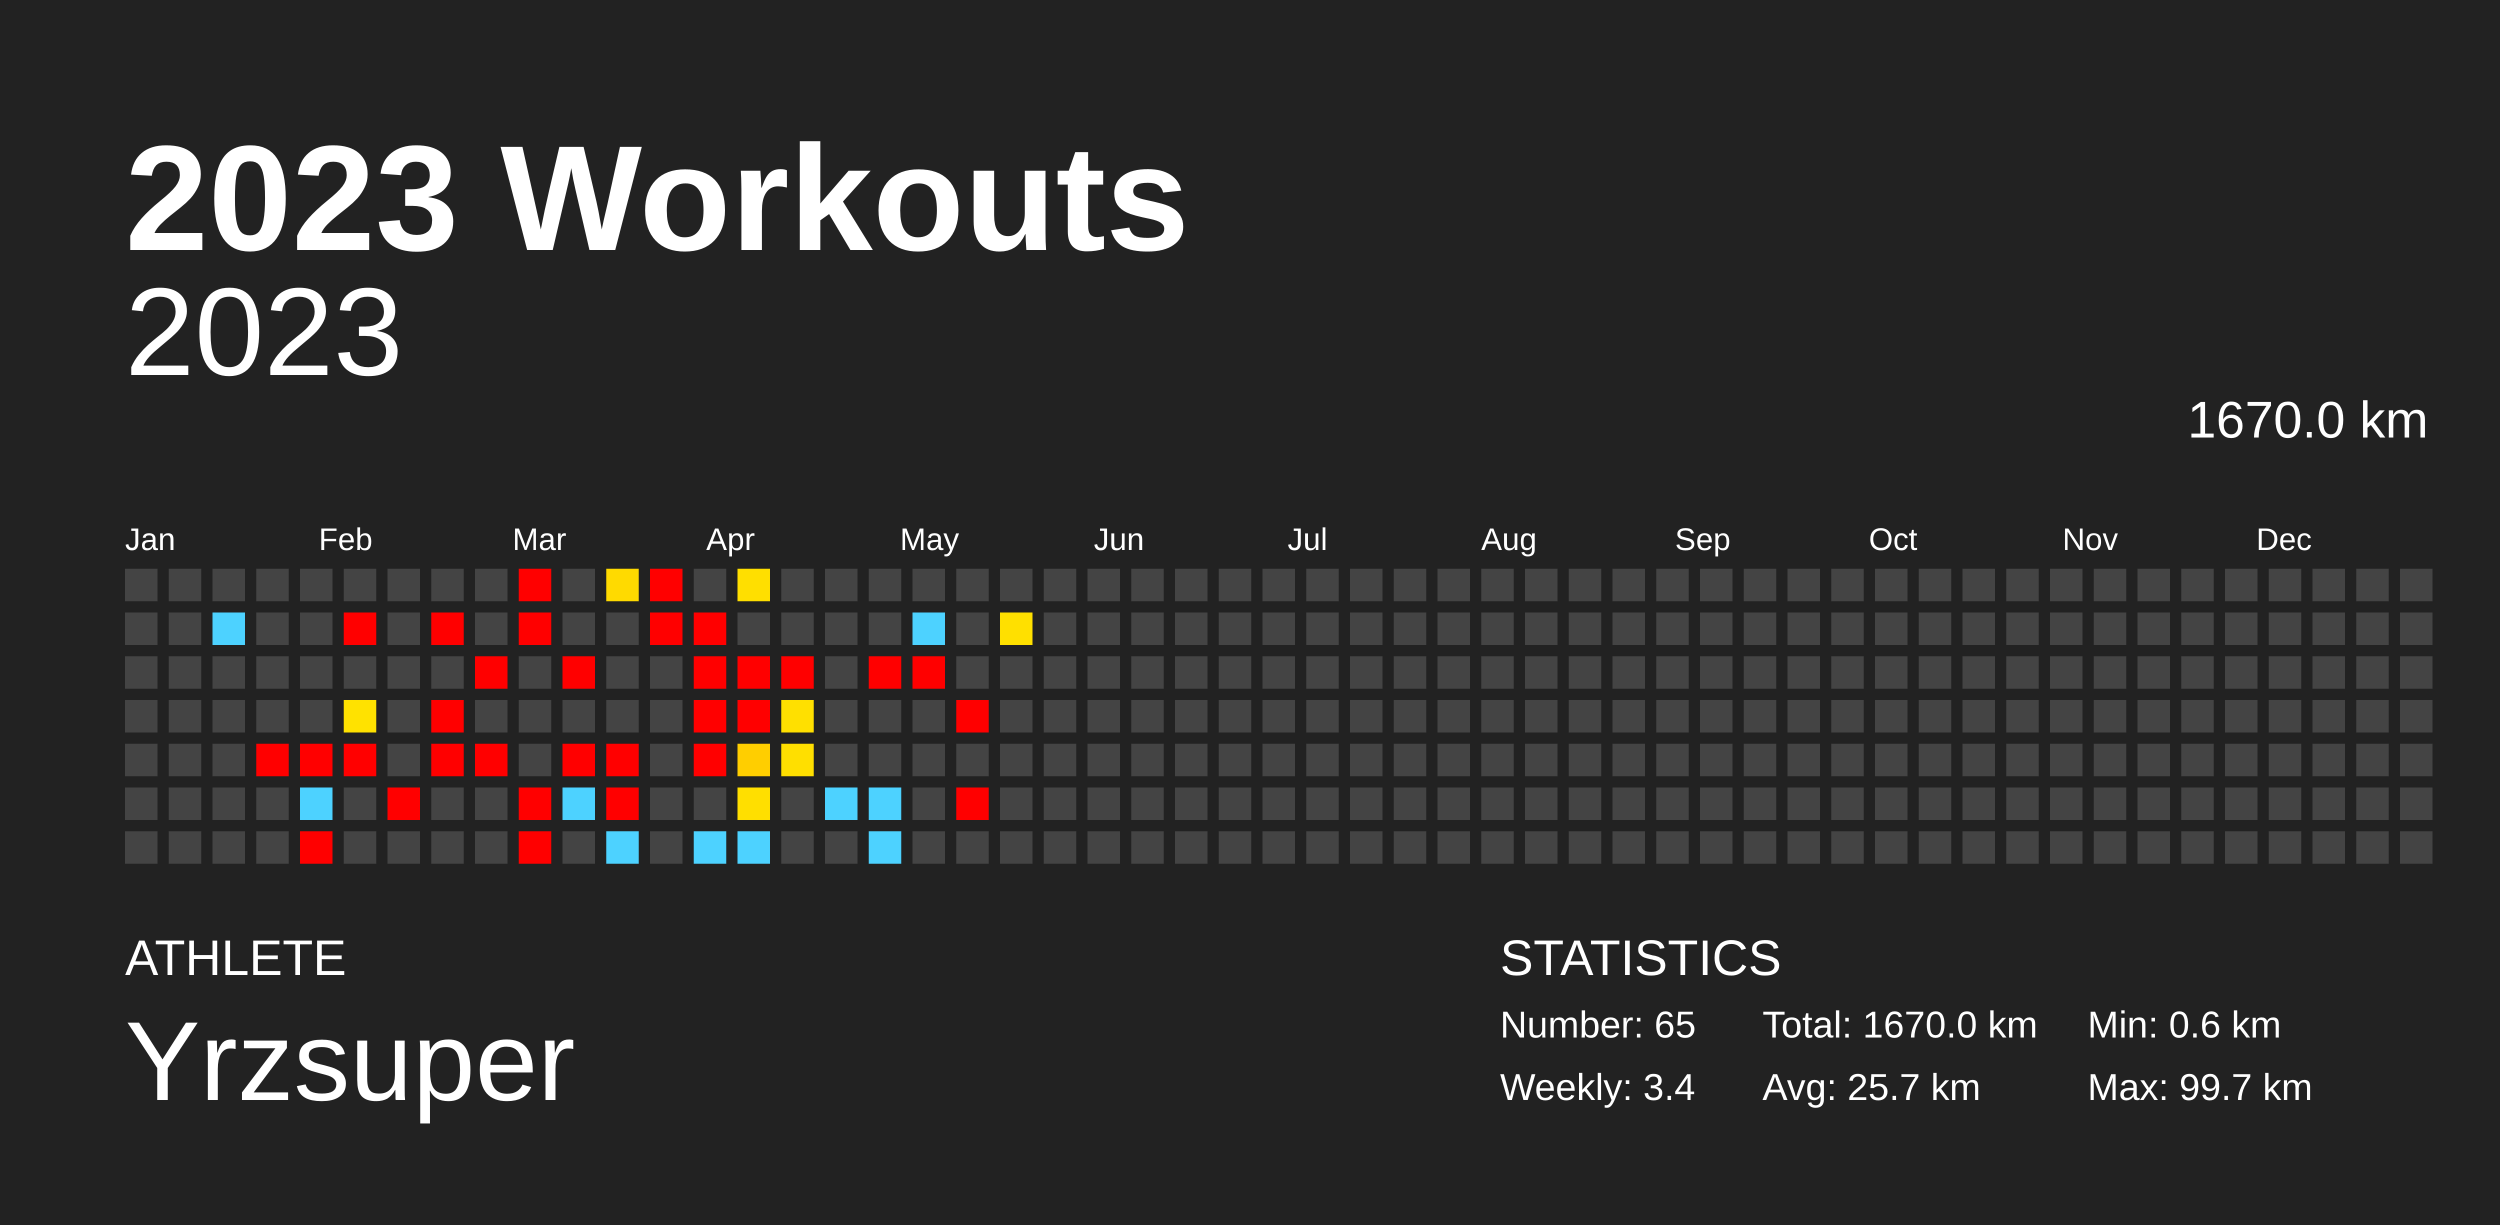
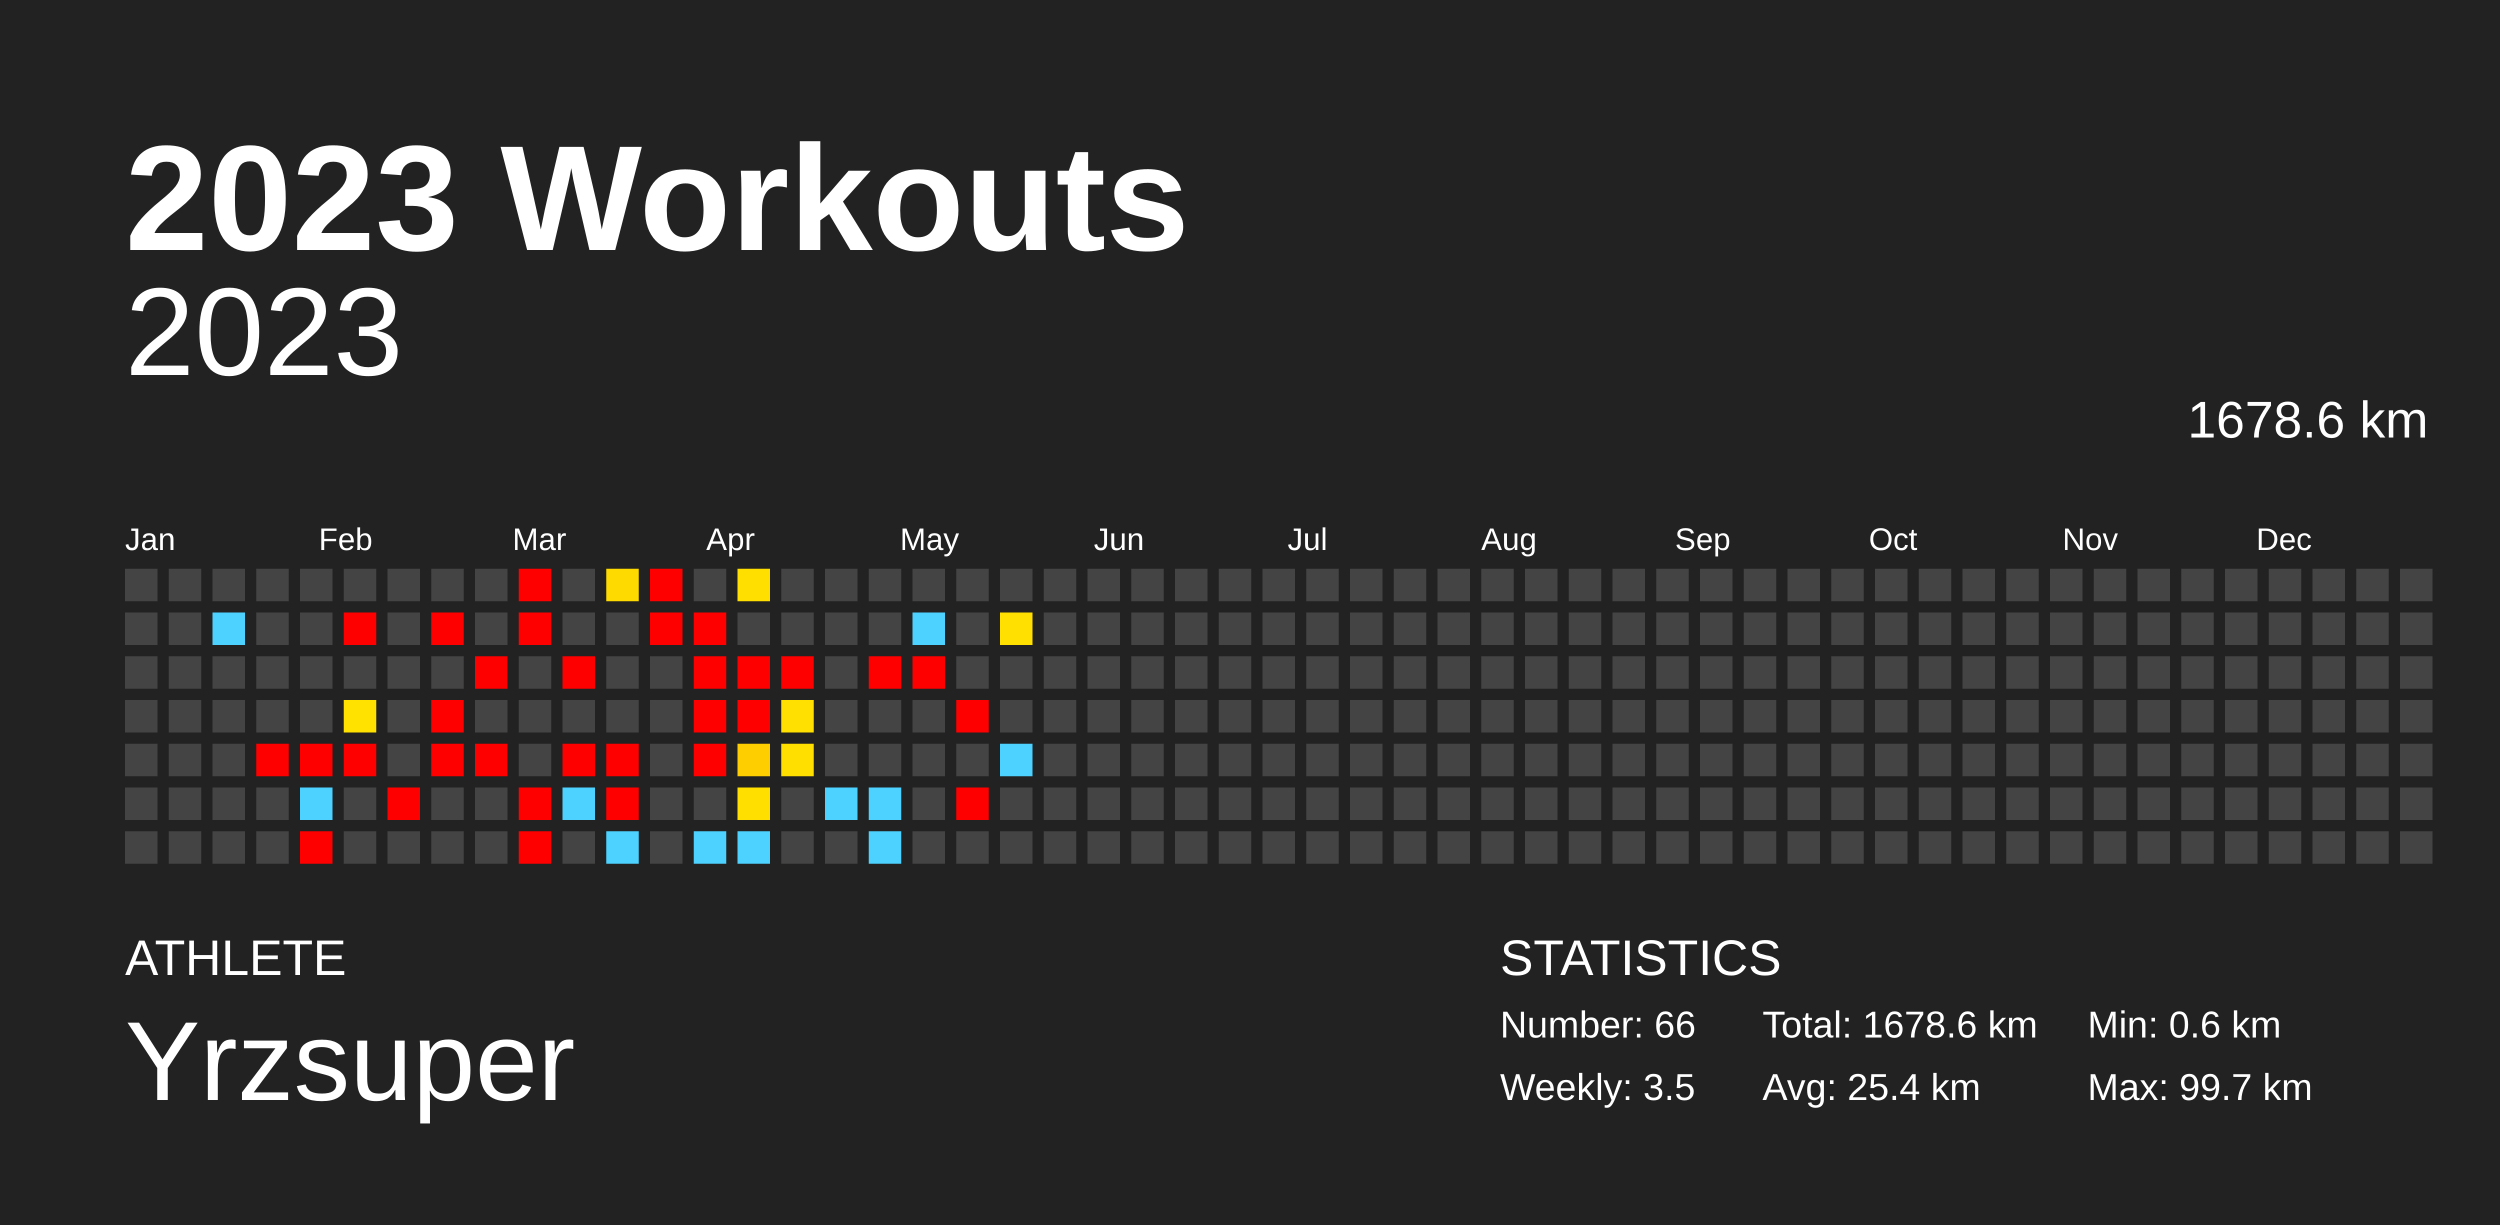
<svg xmlns="http://www.w3.org/2000/svg" baseProfile="full" height="98mm" version="1.1" viewBox="0,0,200,98" width="200mm">
  <defs />
  <rect fill="#222222" height="98" width="200" x="0" y="0" />
  <text fill="#FFFFFF" style="font-size:12px; font-family:Arial; font-weight:bold;" x="10" y="20">2023 Workouts</text>
  <text fill="#FFFFFF" style="font-size:4px; font-family:Arial" x="10" y="78">ATHLETE</text>
  <text fill="#FFFFFF" style="font-size:9px; font-family:Arial" x="10" y="88">Yrzsuper</text>
  <text fill="#FFFFFF" style="font-size:4px; font-family:Arial" x="120" y="78">STATISTICS</text>
-   <text fill="#FFFFFF" style="font-size:3px; font-family:Arial" x="120" y="83">Number: 65</text>
-   <text fill="#FFFFFF" style="font-size:3px; font-family:Arial" x="120" y="88">Weekly: 3.4</text>
-   <text fill="#FFFFFF" style="font-size:3px; font-family:Arial" x="141" y="83">Total: 1670.0 km</text>
-   <text fill="#FFFFFF" style="font-size:3px; font-family:Arial" x="141" y="88">Avg: 25.7 km</text>
+   <text fill="#FFFFFF" style="font-size:3px; font-family:Arial" x="120" y="83">Number: 66</text>
+   <text fill="#FFFFFF" style="font-size:3px; font-family:Arial" x="120" y="88">Weekly: 3.5</text>
+   <text fill="#FFFFFF" style="font-size:3px; font-family:Arial" x="141" y="83">Total: 1678.6 km</text>
+   <text fill="#FFFFFF" style="font-size:3px; font-family:Arial" x="141" y="88">Avg: 25.4 km</text>
  <text fill="#FFFFFF" style="font-size:3px; font-family:Arial" x="167" y="83">Min: 0.6 km</text>
  <text fill="#FFFFFF" style="font-size:3px; font-family:Arial" x="167" y="88">Max: 99.7 km</text>
  <text alignment-baseline="hanging" fill="#FFFFFF" style="font-size:10.0px; font-family:Arial;" x="10" y="30">2023</text>
-   <text alignment-baseline="hanging" fill="#FFFFFF" style="font-size:4.125px; font-family:Arial;" x="175" y="35">1670.0 km</text>
+   <text alignment-baseline="hanging" fill="#FFFFFF" style="font-size:4.125px; font-family:Arial;" x="175" y="35">1678.6 km</text>
  <text fill="#FFFFFF" style="font-size:2.5px; font-family:Arial" x="10.0" y="44">Jan</text>
  <text fill="#FFFFFF" style="font-size:2.5px; font-family:Arial" x="25.5" y="44">Feb</text>
  <text fill="#FFFFFF" style="font-size:2.5px; font-family:Arial" x="41.0" y="44">Mar</text>
  <text fill="#FFFFFF" style="font-size:2.5px; font-family:Arial" x="56.5" y="44">Apr</text>
  <text fill="#FFFFFF" style="font-size:2.5px; font-family:Arial" x="72.0" y="44">May</text>
  <text fill="#FFFFFF" style="font-size:2.5px; font-family:Arial" x="87.5" y="44">Jun</text>
  <text fill="#FFFFFF" style="font-size:2.5px; font-family:Arial" x="103.0" y="44">Jul</text>
  <text fill="#FFFFFF" style="font-size:2.5px; font-family:Arial" x="118.5" y="44">Aug</text>
  <text fill="#FFFFFF" style="font-size:2.5px; font-family:Arial" x="134.0" y="44">Sep</text>
  <text fill="#FFFFFF" style="font-size:2.5px; font-family:Arial" x="149.5" y="44">Oct</text>
  <text fill="#FFFFFF" style="font-size:2.5px; font-family:Arial" x="165.0" y="44">Nov</text>
  <text fill="#FFFFFF" style="font-size:2.5px; font-family:Arial" x="180.5" y="44">Dec</text>
  <rect fill="#444444" height="2.6" width="2.6" x="10.0" y="45.5" />
  <rect fill="#444444" height="2.6" width="2.6" x="10.0" y="49.0" />
  <rect fill="#444444" height="2.6" width="2.6" x="10.0" y="52.5" />
  <rect fill="#444444" height="2.6" width="2.6" x="10.0" y="56.0" />
  <rect fill="#444444" height="2.6" width="2.6" x="10.0" y="59.5" />
  <rect fill="#444444" height="2.6" width="2.6" x="10.0" y="63.0" />
  <rect fill="#444444" height="2.6" width="2.6" x="10.0" y="66.5" />
  <rect fill="#444444" height="2.6" width="2.6" x="13.5" y="45.5" />
  <rect fill="#444444" height="2.6" width="2.6" x="13.5" y="49.0" />
  <rect fill="#444444" height="2.6" width="2.6" x="13.5" y="52.5" />
  <rect fill="#444444" height="2.6" width="2.6" x="13.5" y="56.0" />
  <rect fill="#444444" height="2.6" width="2.6" x="13.5" y="59.5" />
  <rect fill="#444444" height="2.6" width="2.6" x="13.5" y="63.0" />
  <rect fill="#444444" height="2.6" width="2.6" x="13.5" y="66.5" />
  <rect fill="#444444" height="2.6" width="2.6" x="17.0" y="45.5" />
  <rect fill="#4dd2ff" height="2.6" width="2.6" x="17.0" y="49.0" />
  <rect fill="#444444" height="2.6" width="2.6" x="17.0" y="52.5" />
  <rect fill="#444444" height="2.6" width="2.6" x="17.0" y="56.0" />
  <rect fill="#444444" height="2.6" width="2.6" x="17.0" y="59.5" />
  <rect fill="#444444" height="2.6" width="2.6" x="17.0" y="63.0" />
  <rect fill="#444444" height="2.6" width="2.6" x="17.0" y="66.5" />
  <rect fill="#444444" height="2.6" width="2.6" x="20.5" y="45.5" />
  <rect fill="#444444" height="2.6" width="2.6" x="20.5" y="49.0" />
  <rect fill="#444444" height="2.6" width="2.6" x="20.5" y="52.5" />
  <rect fill="#444444" height="2.6" width="2.6" x="20.5" y="56.0" />
  <rect fill="red" height="2.6" width="2.6" x="20.5" y="59.5" />
  <rect fill="#444444" height="2.6" width="2.6" x="20.5" y="63.0" />
  <rect fill="#444444" height="2.6" width="2.6" x="20.5" y="66.5" />
  <rect fill="#444444" height="2.6" width="2.6" x="24.0" y="45.5" />
  <rect fill="#444444" height="2.6" width="2.6" x="24.0" y="49.0" />
  <rect fill="#444444" height="2.6" width="2.6" x="24.0" y="52.5" />
  <rect fill="#444444" height="2.6" width="2.6" x="24.0" y="56.0" />
  <rect fill="red" height="2.6" width="2.6" x="24.0" y="59.5" />
  <rect fill="#4dd2ff" height="2.6" width="2.6" x="24.0" y="63.0" />
  <rect fill="red" height="2.6" width="2.6" x="24.0" y="66.5" />
  <rect fill="#444444" height="2.6" width="2.6" x="27.5" y="45.5" />
  <rect fill="red" height="2.6" width="2.6" x="27.5" y="49.0" />
  <rect fill="#444444" height="2.6" width="2.6" x="27.5" y="52.5" />
  <rect fill="#ffe200" height="2.6" width="2.6" x="27.5" y="56.0" />
  <rect fill="red" height="2.6" width="2.6" x="27.5" y="59.5" />
  <rect fill="#444444" height="2.6" width="2.6" x="27.5" y="63.0" />
  <rect fill="#444444" height="2.6" width="2.6" x="27.5" y="66.5" />
  <rect fill="#444444" height="2.6" width="2.6" x="31.0" y="45.5" />
  <rect fill="#444444" height="2.6" width="2.6" x="31.0" y="49.0" />
  <rect fill="#444444" height="2.6" width="2.6" x="31.0" y="52.5" />
  <rect fill="#444444" height="2.6" width="2.6" x="31.0" y="56.0" />
  <rect fill="#444444" height="2.6" width="2.6" x="31.0" y="59.5" />
  <rect fill="red" height="2.6" width="2.6" x="31.0" y="63.0" />
  <rect fill="#444444" height="2.6" width="2.6" x="31.0" y="66.5" />
  <rect fill="#444444" height="2.6" width="2.6" x="34.5" y="45.5" />
  <rect fill="red" height="2.6" width="2.6" x="34.5" y="49.0" />
  <rect fill="#444444" height="2.6" width="2.6" x="34.5" y="52.5" />
  <rect fill="red" height="2.6" width="2.6" x="34.5" y="56.0" />
  <rect fill="red" height="2.6" width="2.6" x="34.5" y="59.5" />
  <rect fill="#444444" height="2.6" width="2.6" x="34.5" y="63.0" />
  <rect fill="#444444" height="2.6" width="2.6" x="34.5" y="66.5" />
  <rect fill="#444444" height="2.6" width="2.6" x="38.0" y="45.5" />
  <rect fill="#444444" height="2.6" width="2.6" x="38.0" y="49.0" />
  <rect fill="red" height="2.6" width="2.6" x="38.0" y="52.5" />
  <rect fill="#444444" height="2.6" width="2.6" x="38.0" y="56.0" />
  <rect fill="red" height="2.6" width="2.6" x="38.0" y="59.5" />
  <rect fill="#444444" height="2.6" width="2.6" x="38.0" y="63.0" />
  <rect fill="#444444" height="2.6" width="2.6" x="38.0" y="66.5" />
  <rect fill="red" height="2.6" width="2.6" x="41.5" y="45.5" />
  <rect fill="red" height="2.6" width="2.6" x="41.5" y="49.0" />
  <rect fill="#444444" height="2.6" width="2.6" x="41.5" y="52.5" />
  <rect fill="#444444" height="2.6" width="2.6" x="41.5" y="56.0" />
  <rect fill="#444444" height="2.6" width="2.6" x="41.5" y="59.5" />
  <rect fill="red" height="2.6" width="2.6" x="41.5" y="63.0" />
  <rect fill="red" height="2.6" width="2.6" x="41.5" y="66.5" />
  <rect fill="#444444" height="2.6" width="2.6" x="45.0" y="45.5" />
  <rect fill="#444444" height="2.6" width="2.6" x="45.0" y="49.0" />
  <rect fill="red" height="2.6" width="2.6" x="45.0" y="52.5" />
  <rect fill="#444444" height="2.6" width="2.6" x="45.0" y="56.0" />
  <rect fill="red" height="2.6" width="2.6" x="45.0" y="59.5" />
  <rect fill="#4dd2ff" height="2.6" width="2.6" x="45.0" y="63.0" />
  <rect fill="#444444" height="2.6" width="2.6" x="45.0" y="66.5" />
  <rect fill="#ffda00" height="2.6" width="2.6" x="48.5" y="45.5" />
  <rect fill="#444444" height="2.6" width="2.6" x="48.5" y="49.0" />
  <rect fill="#444444" height="2.6" width="2.6" x="48.5" y="52.5" />
  <rect fill="#444444" height="2.6" width="2.6" x="48.5" y="56.0" />
  <rect fill="red" height="2.6" width="2.6" x="48.5" y="59.5" />
  <rect fill="red" height="2.6" width="2.6" x="48.5" y="63.0" />
  <rect fill="#4dd2ff" height="2.6" width="2.6" x="48.5" y="66.5" />
  <rect fill="red" height="2.6" width="2.6" x="52.0" y="45.5" />
  <rect fill="red" height="2.6" width="2.6" x="52.0" y="49.0" />
  <rect fill="#444444" height="2.6" width="2.6" x="52.0" y="52.5" />
  <rect fill="#444444" height="2.6" width="2.6" x="52.0" y="56.0" />
  <rect fill="#444444" height="2.6" width="2.6" x="52.0" y="59.5" />
  <rect fill="#444444" height="2.6" width="2.6" x="52.0" y="63.0" />
  <rect fill="#444444" height="2.6" width="2.6" x="52.0" y="66.5" />
  <rect fill="#444444" height="2.6" width="2.6" x="55.5" y="45.5" />
  <rect fill="red" height="2.6" width="2.6" x="55.5" y="49.0" />
  <rect fill="red" height="2.6" width="2.6" x="55.5" y="52.5" />
  <rect fill="red" height="2.6" width="2.6" x="55.5" y="56.0" />
  <rect fill="red" height="2.6" width="2.6" x="55.5" y="59.5" />
  <rect fill="#444444" height="2.6" width="2.6" x="55.5" y="63.0" />
  <rect fill="#4dd2ff" height="2.6" width="2.6" x="55.5" y="66.5" />
  <rect fill="#ffdf00" height="2.6" width="2.6" x="59.0" y="45.5" />
  <rect fill="#444444" height="2.6" width="2.6" x="59.0" y="49.0" />
  <rect fill="red" height="2.6" width="2.6" x="59.0" y="52.5" />
  <rect fill="red" height="2.6" width="2.6" x="59.0" y="56.0" />
  <rect fill="#ffce00" height="2.6" width="2.6" x="59.0" y="59.5" />
  <rect fill="#ffdf00" height="2.6" width="2.6" x="59.0" y="63.0" />
  <rect fill="#4dd2ff" height="2.6" width="2.6" x="59.0" y="66.5" />
  <rect fill="#444444" height="2.6" width="2.6" x="62.5" y="45.5" />
  <rect fill="#444444" height="2.6" width="2.6" x="62.5" y="49.0" />
  <rect fill="red" height="2.6" width="2.6" x="62.5" y="52.5" />
  <rect fill="#ffe000" height="2.6" width="2.6" x="62.5" y="56.0" />
  <rect fill="#ffdf00" height="2.6" width="2.6" x="62.5" y="59.5" />
  <rect fill="#444444" height="2.6" width="2.6" x="62.5" y="63.0" />
  <rect fill="#444444" height="2.6" width="2.6" x="62.5" y="66.5" />
  <rect fill="#444444" height="2.6" width="2.6" x="66.0" y="45.5" />
  <rect fill="#444444" height="2.6" width="2.6" x="66.0" y="49.0" />
  <rect fill="#444444" height="2.6" width="2.6" x="66.0" y="52.5" />
  <rect fill="#444444" height="2.6" width="2.6" x="66.0" y="56.0" />
  <rect fill="#444444" height="2.6" width="2.6" x="66.0" y="59.5" />
  <rect fill="#4dd2ff" height="2.6" width="2.6" x="66.0" y="63.0" />
  <rect fill="#444444" height="2.6" width="2.6" x="66.0" y="66.5" />
  <rect fill="#444444" height="2.6" width="2.6" x="69.5" y="45.5" />
  <rect fill="#444444" height="2.6" width="2.6" x="69.5" y="49.0" />
  <rect fill="red" height="2.6" width="2.6" x="69.5" y="52.5" />
  <rect fill="#444444" height="2.6" width="2.6" x="69.5" y="56.0" />
  <rect fill="#444444" height="2.6" width="2.6" x="69.5" y="59.5" />
  <rect fill="#4dd2ff" height="2.6" width="2.6" x="69.5" y="63.0" />
  <rect fill="#4dd2ff" height="2.6" width="2.6" x="69.5" y="66.5" />
  <rect fill="#444444" height="2.6" width="2.6" x="73.0" y="45.5" />
  <rect fill="#4dd2ff" height="2.6" width="2.6" x="73.0" y="49.0" />
  <rect fill="red" height="2.6" width="2.6" x="73.0" y="52.5" />
  <rect fill="#444444" height="2.6" width="2.6" x="73.0" y="56.0" />
  <rect fill="#444444" height="2.6" width="2.6" x="73.0" y="59.5" />
  <rect fill="#444444" height="2.6" width="2.6" x="73.0" y="63.0" />
  <rect fill="#444444" height="2.6" width="2.6" x="73.0" y="66.5" />
  <rect fill="#444444" height="2.6" width="2.6" x="76.5" y="45.5" />
  <rect fill="#444444" height="2.6" width="2.6" x="76.5" y="49.0" />
  <rect fill="#444444" height="2.6" width="2.6" x="76.5" y="52.5" />
  <rect fill="red" height="2.6" width="2.6" x="76.5" y="56.0" />
  <rect fill="#444444" height="2.6" width="2.6" x="76.5" y="59.5" />
  <rect fill="red" height="2.6" width="2.6" x="76.5" y="63.0" />
  <rect fill="#444444" height="2.6" width="2.6" x="76.5" y="66.5" />
  <rect fill="#444444" height="2.6" width="2.6" x="80.0" y="45.5" />
  <rect fill="#ffe000" height="2.6" width="2.6" x="80.0" y="49.0" />
  <rect fill="#444444" height="2.6" width="2.6" x="80.0" y="52.5" />
  <rect fill="#444444" height="2.6" width="2.6" x="80.0" y="56.0" />
-   <rect fill="#444444" height="2.6" width="2.6" x="80.0" y="59.5" />
+   <rect fill="#4dd2ff" height="2.6" width="2.6" x="80.0" y="59.5" />
  <rect fill="#444444" height="2.6" width="2.6" x="80.0" y="63.0" />
  <rect fill="#444444" height="2.6" width="2.6" x="80.0" y="66.5" />
  <rect fill="#444444" height="2.6" width="2.6" x="83.5" y="45.5" />
  <rect fill="#444444" height="2.6" width="2.6" x="83.5" y="49.0" />
  <rect fill="#444444" height="2.6" width="2.6" x="83.5" y="52.5" />
  <rect fill="#444444" height="2.6" width="2.6" x="83.5" y="56.0" />
  <rect fill="#444444" height="2.6" width="2.6" x="83.5" y="59.5" />
  <rect fill="#444444" height="2.6" width="2.6" x="83.5" y="63.0" />
  <rect fill="#444444" height="2.6" width="2.6" x="83.5" y="66.5" />
  <rect fill="#444444" height="2.6" width="2.6" x="87.0" y="45.5" />
  <rect fill="#444444" height="2.6" width="2.6" x="87.0" y="49.0" />
  <rect fill="#444444" height="2.6" width="2.6" x="87.0" y="52.5" />
  <rect fill="#444444" height="2.6" width="2.6" x="87.0" y="56.0" />
  <rect fill="#444444" height="2.6" width="2.6" x="87.0" y="59.5" />
  <rect fill="#444444" height="2.6" width="2.6" x="87.0" y="63.0" />
  <rect fill="#444444" height="2.6" width="2.6" x="87.0" y="66.5" />
  <rect fill="#444444" height="2.6" width="2.6" x="90.5" y="45.5" />
  <rect fill="#444444" height="2.6" width="2.6" x="90.5" y="49.0" />
  <rect fill="#444444" height="2.6" width="2.6" x="90.5" y="52.5" />
  <rect fill="#444444" height="2.6" width="2.6" x="90.5" y="56.0" />
  <rect fill="#444444" height="2.6" width="2.6" x="90.5" y="59.5" />
  <rect fill="#444444" height="2.6" width="2.6" x="90.5" y="63.0" />
  <rect fill="#444444" height="2.6" width="2.6" x="90.5" y="66.5" />
  <rect fill="#444444" height="2.6" width="2.6" x="94.0" y="45.5" />
  <rect fill="#444444" height="2.6" width="2.6" x="94.0" y="49.0" />
  <rect fill="#444444" height="2.6" width="2.6" x="94.0" y="52.5" />
  <rect fill="#444444" height="2.6" width="2.6" x="94.0" y="56.0" />
  <rect fill="#444444" height="2.6" width="2.6" x="94.0" y="59.5" />
  <rect fill="#444444" height="2.6" width="2.6" x="94.0" y="63.0" />
  <rect fill="#444444" height="2.6" width="2.6" x="94.0" y="66.5" />
  <rect fill="#444444" height="2.6" width="2.6" x="97.5" y="45.5" />
  <rect fill="#444444" height="2.6" width="2.6" x="97.5" y="49.0" />
  <rect fill="#444444" height="2.6" width="2.6" x="97.5" y="52.5" />
  <rect fill="#444444" height="2.6" width="2.6" x="97.5" y="56.0" />
  <rect fill="#444444" height="2.6" width="2.6" x="97.5" y="59.5" />
  <rect fill="#444444" height="2.6" width="2.6" x="97.5" y="63.0" />
  <rect fill="#444444" height="2.6" width="2.6" x="97.5" y="66.5" />
  <rect fill="#444444" height="2.6" width="2.6" x="101.0" y="45.5" />
  <rect fill="#444444" height="2.6" width="2.6" x="101.0" y="49.0" />
  <rect fill="#444444" height="2.6" width="2.6" x="101.0" y="52.5" />
  <rect fill="#444444" height="2.6" width="2.6" x="101.0" y="56.0" />
  <rect fill="#444444" height="2.6" width="2.6" x="101.0" y="59.5" />
  <rect fill="#444444" height="2.6" width="2.6" x="101.0" y="63.0" />
  <rect fill="#444444" height="2.6" width="2.6" x="101.0" y="66.5" />
  <rect fill="#444444" height="2.6" width="2.6" x="104.5" y="45.5" />
  <rect fill="#444444" height="2.6" width="2.6" x="104.5" y="49.0" />
  <rect fill="#444444" height="2.6" width="2.6" x="104.5" y="52.5" />
  <rect fill="#444444" height="2.6" width="2.6" x="104.5" y="56.0" />
  <rect fill="#444444" height="2.6" width="2.6" x="104.5" y="59.5" />
  <rect fill="#444444" height="2.6" width="2.6" x="104.5" y="63.0" />
  <rect fill="#444444" height="2.6" width="2.6" x="104.5" y="66.5" />
  <rect fill="#444444" height="2.6" width="2.6" x="108.0" y="45.5" />
  <rect fill="#444444" height="2.6" width="2.6" x="108.0" y="49.0" />
  <rect fill="#444444" height="2.6" width="2.6" x="108.0" y="52.5" />
  <rect fill="#444444" height="2.6" width="2.6" x="108.0" y="56.0" />
  <rect fill="#444444" height="2.6" width="2.6" x="108.0" y="59.5" />
  <rect fill="#444444" height="2.6" width="2.6" x="108.0" y="63.0" />
  <rect fill="#444444" height="2.6" width="2.6" x="108.0" y="66.5" />
  <rect fill="#444444" height="2.6" width="2.6" x="111.5" y="45.5" />
  <rect fill="#444444" height="2.6" width="2.6" x="111.5" y="49.0" />
  <rect fill="#444444" height="2.6" width="2.6" x="111.5" y="52.5" />
  <rect fill="#444444" height="2.6" width="2.6" x="111.5" y="56.0" />
  <rect fill="#444444" height="2.6" width="2.6" x="111.5" y="59.5" />
  <rect fill="#444444" height="2.6" width="2.6" x="111.5" y="63.0" />
  <rect fill="#444444" height="2.6" width="2.6" x="111.5" y="66.5" />
  <rect fill="#444444" height="2.6" width="2.6" x="115.0" y="45.5" />
  <rect fill="#444444" height="2.6" width="2.6" x="115.0" y="49.0" />
  <rect fill="#444444" height="2.6" width="2.6" x="115.0" y="52.5" />
  <rect fill="#444444" height="2.6" width="2.6" x="115.0" y="56.0" />
  <rect fill="#444444" height="2.6" width="2.6" x="115.0" y="59.5" />
  <rect fill="#444444" height="2.6" width="2.6" x="115.0" y="63.0" />
  <rect fill="#444444" height="2.6" width="2.6" x="115.0" y="66.5" />
  <rect fill="#444444" height="2.6" width="2.6" x="118.5" y="45.5" />
  <rect fill="#444444" height="2.6" width="2.6" x="118.5" y="49.0" />
  <rect fill="#444444" height="2.6" width="2.6" x="118.5" y="52.5" />
  <rect fill="#444444" height="2.6" width="2.6" x="118.5" y="56.0" />
  <rect fill="#444444" height="2.6" width="2.6" x="118.5" y="59.5" />
  <rect fill="#444444" height="2.6" width="2.6" x="118.5" y="63.0" />
  <rect fill="#444444" height="2.6" width="2.6" x="118.5" y="66.5" />
  <rect fill="#444444" height="2.6" width="2.6" x="122.0" y="45.5" />
  <rect fill="#444444" height="2.6" width="2.6" x="122.0" y="49.0" />
  <rect fill="#444444" height="2.6" width="2.6" x="122.0" y="52.5" />
  <rect fill="#444444" height="2.6" width="2.6" x="122.0" y="56.0" />
  <rect fill="#444444" height="2.6" width="2.6" x="122.0" y="59.5" />
  <rect fill="#444444" height="2.6" width="2.6" x="122.0" y="63.0" />
  <rect fill="#444444" height="2.6" width="2.6" x="122.0" y="66.5" />
  <rect fill="#444444" height="2.6" width="2.6" x="125.5" y="45.5" />
  <rect fill="#444444" height="2.6" width="2.6" x="125.5" y="49.0" />
  <rect fill="#444444" height="2.6" width="2.6" x="125.5" y="52.5" />
  <rect fill="#444444" height="2.6" width="2.6" x="125.5" y="56.0" />
  <rect fill="#444444" height="2.6" width="2.6" x="125.5" y="59.5" />
  <rect fill="#444444" height="2.6" width="2.6" x="125.5" y="63.0" />
  <rect fill="#444444" height="2.6" width="2.6" x="125.5" y="66.5" />
  <rect fill="#444444" height="2.6" width="2.6" x="129.0" y="45.5" />
  <rect fill="#444444" height="2.6" width="2.6" x="129.0" y="49.0" />
  <rect fill="#444444" height="2.6" width="2.6" x="129.0" y="52.5" />
  <rect fill="#444444" height="2.6" width="2.6" x="129.0" y="56.0" />
  <rect fill="#444444" height="2.6" width="2.6" x="129.0" y="59.5" />
  <rect fill="#444444" height="2.6" width="2.6" x="129.0" y="63.0" />
  <rect fill="#444444" height="2.6" width="2.6" x="129.0" y="66.5" />
  <rect fill="#444444" height="2.6" width="2.6" x="132.5" y="45.5" />
  <rect fill="#444444" height="2.6" width="2.6" x="132.5" y="49.0" />
  <rect fill="#444444" height="2.6" width="2.6" x="132.5" y="52.5" />
  <rect fill="#444444" height="2.6" width="2.6" x="132.5" y="56.0" />
  <rect fill="#444444" height="2.6" width="2.6" x="132.5" y="59.5" />
  <rect fill="#444444" height="2.6" width="2.6" x="132.5" y="63.0" />
  <rect fill="#444444" height="2.6" width="2.6" x="132.5" y="66.5" />
  <rect fill="#444444" height="2.6" width="2.6" x="136.0" y="45.5" />
  <rect fill="#444444" height="2.6" width="2.6" x="136.0" y="49.0" />
  <rect fill="#444444" height="2.6" width="2.6" x="136.0" y="52.5" />
  <rect fill="#444444" height="2.6" width="2.6" x="136.0" y="56.0" />
  <rect fill="#444444" height="2.6" width="2.6" x="136.0" y="59.5" />
  <rect fill="#444444" height="2.6" width="2.6" x="136.0" y="63.0" />
  <rect fill="#444444" height="2.6" width="2.6" x="136.0" y="66.5" />
  <rect fill="#444444" height="2.6" width="2.6" x="139.5" y="45.5" />
  <rect fill="#444444" height="2.6" width="2.6" x="139.5" y="49.0" />
  <rect fill="#444444" height="2.6" width="2.6" x="139.5" y="52.5" />
  <rect fill="#444444" height="2.6" width="2.6" x="139.5" y="56.0" />
  <rect fill="#444444" height="2.6" width="2.6" x="139.5" y="59.5" />
  <rect fill="#444444" height="2.6" width="2.6" x="139.5" y="63.0" />
  <rect fill="#444444" height="2.6" width="2.6" x="139.5" y="66.5" />
  <rect fill="#444444" height="2.6" width="2.6" x="143.0" y="45.5" />
  <rect fill="#444444" height="2.6" width="2.6" x="143.0" y="49.0" />
  <rect fill="#444444" height="2.6" width="2.6" x="143.0" y="52.5" />
  <rect fill="#444444" height="2.6" width="2.6" x="143.0" y="56.0" />
  <rect fill="#444444" height="2.6" width="2.6" x="143.0" y="59.5" />
  <rect fill="#444444" height="2.6" width="2.6" x="143.0" y="63.0" />
  <rect fill="#444444" height="2.6" width="2.6" x="143.0" y="66.5" />
  <rect fill="#444444" height="2.6" width="2.6" x="146.5" y="45.5" />
  <rect fill="#444444" height="2.6" width="2.6" x="146.5" y="49.0" />
  <rect fill="#444444" height="2.6" width="2.6" x="146.5" y="52.5" />
  <rect fill="#444444" height="2.6" width="2.6" x="146.5" y="56.0" />
  <rect fill="#444444" height="2.6" width="2.6" x="146.5" y="59.5" />
  <rect fill="#444444" height="2.6" width="2.6" x="146.5" y="63.0" />
  <rect fill="#444444" height="2.6" width="2.6" x="146.5" y="66.5" />
  <rect fill="#444444" height="2.6" width="2.6" x="150.0" y="45.5" />
  <rect fill="#444444" height="2.6" width="2.6" x="150.0" y="49.0" />
  <rect fill="#444444" height="2.6" width="2.6" x="150.0" y="52.5" />
  <rect fill="#444444" height="2.6" width="2.6" x="150.0" y="56.0" />
  <rect fill="#444444" height="2.6" width="2.6" x="150.0" y="59.5" />
  <rect fill="#444444" height="2.6" width="2.6" x="150.0" y="63.0" />
  <rect fill="#444444" height="2.6" width="2.6" x="150.0" y="66.5" />
  <rect fill="#444444" height="2.6" width="2.6" x="153.5" y="45.5" />
  <rect fill="#444444" height="2.6" width="2.6" x="153.5" y="49.0" />
  <rect fill="#444444" height="2.6" width="2.6" x="153.5" y="52.5" />
  <rect fill="#444444" height="2.6" width="2.6" x="153.5" y="56.0" />
  <rect fill="#444444" height="2.6" width="2.6" x="153.5" y="59.5" />
  <rect fill="#444444" height="2.6" width="2.6" x="153.5" y="63.0" />
  <rect fill="#444444" height="2.6" width="2.6" x="153.5" y="66.5" />
  <rect fill="#444444" height="2.6" width="2.6" x="157.0" y="45.5" />
  <rect fill="#444444" height="2.6" width="2.6" x="157.0" y="49.0" />
  <rect fill="#444444" height="2.6" width="2.6" x="157.0" y="52.5" />
  <rect fill="#444444" height="2.6" width="2.6" x="157.0" y="56.0" />
  <rect fill="#444444" height="2.6" width="2.6" x="157.0" y="59.5" />
  <rect fill="#444444" height="2.6" width="2.6" x="157.0" y="63.0" />
  <rect fill="#444444" height="2.6" width="2.6" x="157.0" y="66.5" />
  <rect fill="#444444" height="2.6" width="2.6" x="160.5" y="45.5" />
  <rect fill="#444444" height="2.6" width="2.6" x="160.5" y="49.0" />
  <rect fill="#444444" height="2.6" width="2.6" x="160.5" y="52.5" />
  <rect fill="#444444" height="2.6" width="2.6" x="160.5" y="56.0" />
  <rect fill="#444444" height="2.6" width="2.6" x="160.5" y="59.5" />
  <rect fill="#444444" height="2.6" width="2.6" x="160.5" y="63.0" />
  <rect fill="#444444" height="2.6" width="2.6" x="160.5" y="66.5" />
  <rect fill="#444444" height="2.6" width="2.6" x="164.0" y="45.5" />
  <rect fill="#444444" height="2.6" width="2.6" x="164.0" y="49.0" />
  <rect fill="#444444" height="2.6" width="2.6" x="164.0" y="52.5" />
  <rect fill="#444444" height="2.6" width="2.6" x="164.0" y="56.0" />
  <rect fill="#444444" height="2.6" width="2.6" x="164.0" y="59.5" />
  <rect fill="#444444" height="2.6" width="2.6" x="164.0" y="63.0" />
  <rect fill="#444444" height="2.6" width="2.6" x="164.0" y="66.5" />
  <rect fill="#444444" height="2.6" width="2.6" x="167.5" y="45.5" />
  <rect fill="#444444" height="2.6" width="2.6" x="167.5" y="49.0" />
  <rect fill="#444444" height="2.6" width="2.6" x="167.5" y="52.5" />
  <rect fill="#444444" height="2.6" width="2.6" x="167.5" y="56.0" />
  <rect fill="#444444" height="2.6" width="2.6" x="167.5" y="59.5" />
  <rect fill="#444444" height="2.6" width="2.6" x="167.5" y="63.0" />
  <rect fill="#444444" height="2.6" width="2.6" x="167.5" y="66.5" />
  <rect fill="#444444" height="2.6" width="2.6" x="171.0" y="45.5" />
  <rect fill="#444444" height="2.6" width="2.6" x="171.0" y="49.0" />
  <rect fill="#444444" height="2.6" width="2.6" x="171.0" y="52.5" />
  <rect fill="#444444" height="2.6" width="2.6" x="171.0" y="56.0" />
  <rect fill="#444444" height="2.6" width="2.6" x="171.0" y="59.5" />
  <rect fill="#444444" height="2.6" width="2.6" x="171.0" y="63.0" />
  <rect fill="#444444" height="2.6" width="2.6" x="171.0" y="66.5" />
  <rect fill="#444444" height="2.6" width="2.6" x="174.5" y="45.5" />
  <rect fill="#444444" height="2.6" width="2.6" x="174.5" y="49.0" />
  <rect fill="#444444" height="2.6" width="2.6" x="174.5" y="52.5" />
  <rect fill="#444444" height="2.6" width="2.6" x="174.5" y="56.0" />
  <rect fill="#444444" height="2.6" width="2.6" x="174.5" y="59.5" />
  <rect fill="#444444" height="2.6" width="2.6" x="174.5" y="63.0" />
  <rect fill="#444444" height="2.6" width="2.6" x="174.5" y="66.5" />
  <rect fill="#444444" height="2.6" width="2.6" x="178.0" y="45.5" />
  <rect fill="#444444" height="2.6" width="2.6" x="178.0" y="49.0" />
  <rect fill="#444444" height="2.6" width="2.6" x="178.0" y="52.5" />
  <rect fill="#444444" height="2.6" width="2.6" x="178.0" y="56.0" />
  <rect fill="#444444" height="2.6" width="2.6" x="178.0" y="59.5" />
  <rect fill="#444444" height="2.6" width="2.6" x="178.0" y="63.0" />
  <rect fill="#444444" height="2.6" width="2.6" x="178.0" y="66.5" />
  <rect fill="#444444" height="2.6" width="2.6" x="181.5" y="45.5" />
  <rect fill="#444444" height="2.6" width="2.6" x="181.5" y="49.0" />
  <rect fill="#444444" height="2.6" width="2.6" x="181.5" y="52.5" />
  <rect fill="#444444" height="2.6" width="2.6" x="181.5" y="56.0" />
  <rect fill="#444444" height="2.6" width="2.6" x="181.5" y="59.5" />
  <rect fill="#444444" height="2.6" width="2.6" x="181.5" y="63.0" />
  <rect fill="#444444" height="2.6" width="2.6" x="181.5" y="66.5" />
  <rect fill="#444444" height="2.6" width="2.6" x="185.0" y="45.5" />
  <rect fill="#444444" height="2.6" width="2.6" x="185.0" y="49.0" />
  <rect fill="#444444" height="2.6" width="2.6" x="185.0" y="52.5" />
  <rect fill="#444444" height="2.6" width="2.6" x="185.0" y="56.0" />
  <rect fill="#444444" height="2.6" width="2.6" x="185.0" y="59.5" />
  <rect fill="#444444" height="2.6" width="2.6" x="185.0" y="63.0" />
  <rect fill="#444444" height="2.6" width="2.6" x="185.0" y="66.5" />
  <rect fill="#444444" height="2.6" width="2.6" x="188.5" y="45.5" />
  <rect fill="#444444" height="2.6" width="2.6" x="188.5" y="49.0" />
  <rect fill="#444444" height="2.6" width="2.6" x="188.5" y="52.5" />
  <rect fill="#444444" height="2.6" width="2.6" x="188.5" y="56.0" />
  <rect fill="#444444" height="2.6" width="2.6" x="188.5" y="59.5" />
  <rect fill="#444444" height="2.6" width="2.6" x="188.5" y="63.0" />
  <rect fill="#444444" height="2.6" width="2.6" x="188.5" y="66.5" />
  <rect fill="#444444" height="2.6" width="2.6" x="192.0" y="45.5" />
  <rect fill="#444444" height="2.6" width="2.6" x="192.0" y="49.0" />
  <rect fill="#444444" height="2.6" width="2.6" x="192.0" y="52.5" />
  <rect fill="#444444" height="2.6" width="2.6" x="192.0" y="56.0" />
  <rect fill="#444444" height="2.6" width="2.6" x="192.0" y="59.5" />
  <rect fill="#444444" height="2.6" width="2.6" x="192.0" y="63.0" />
  <rect fill="#444444" height="2.6" width="2.6" x="192.0" y="66.5" />
</svg>
